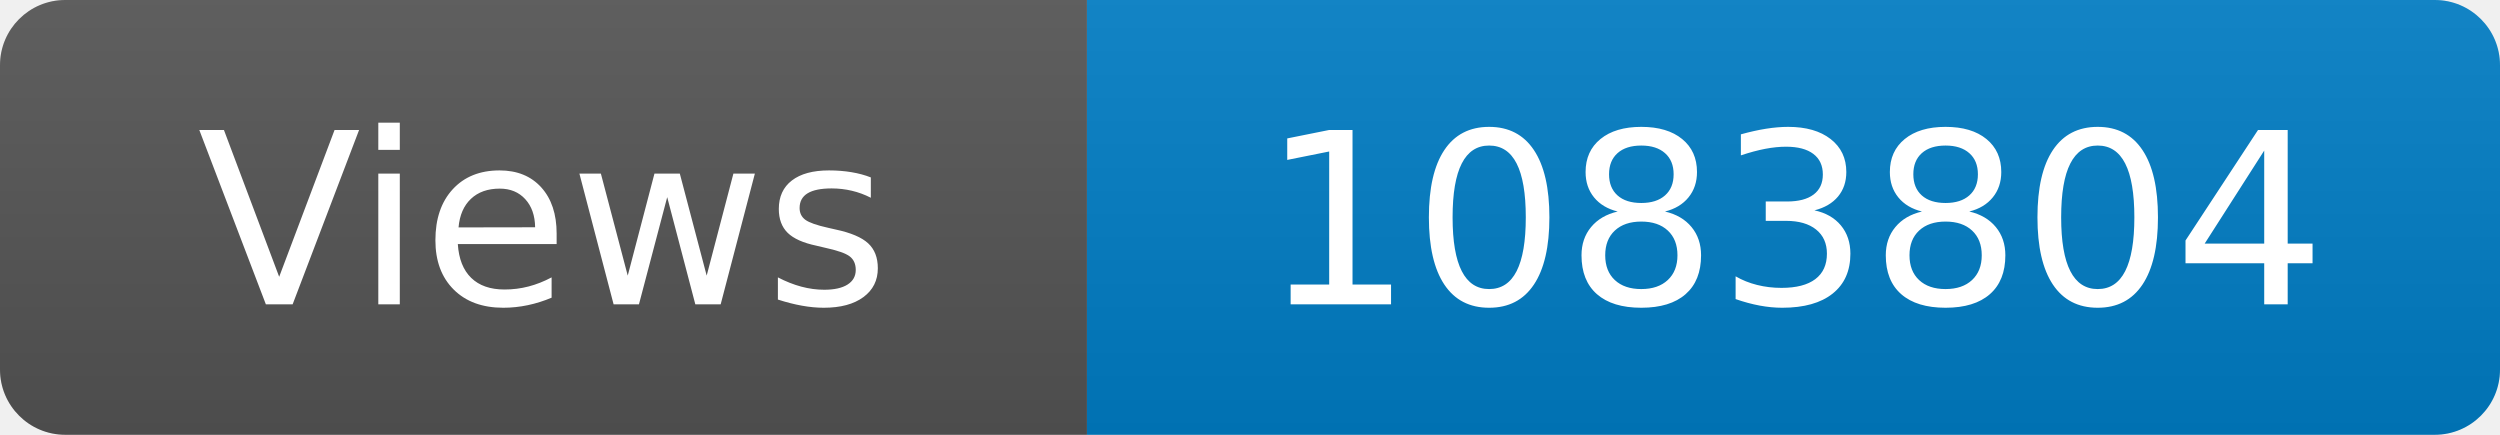
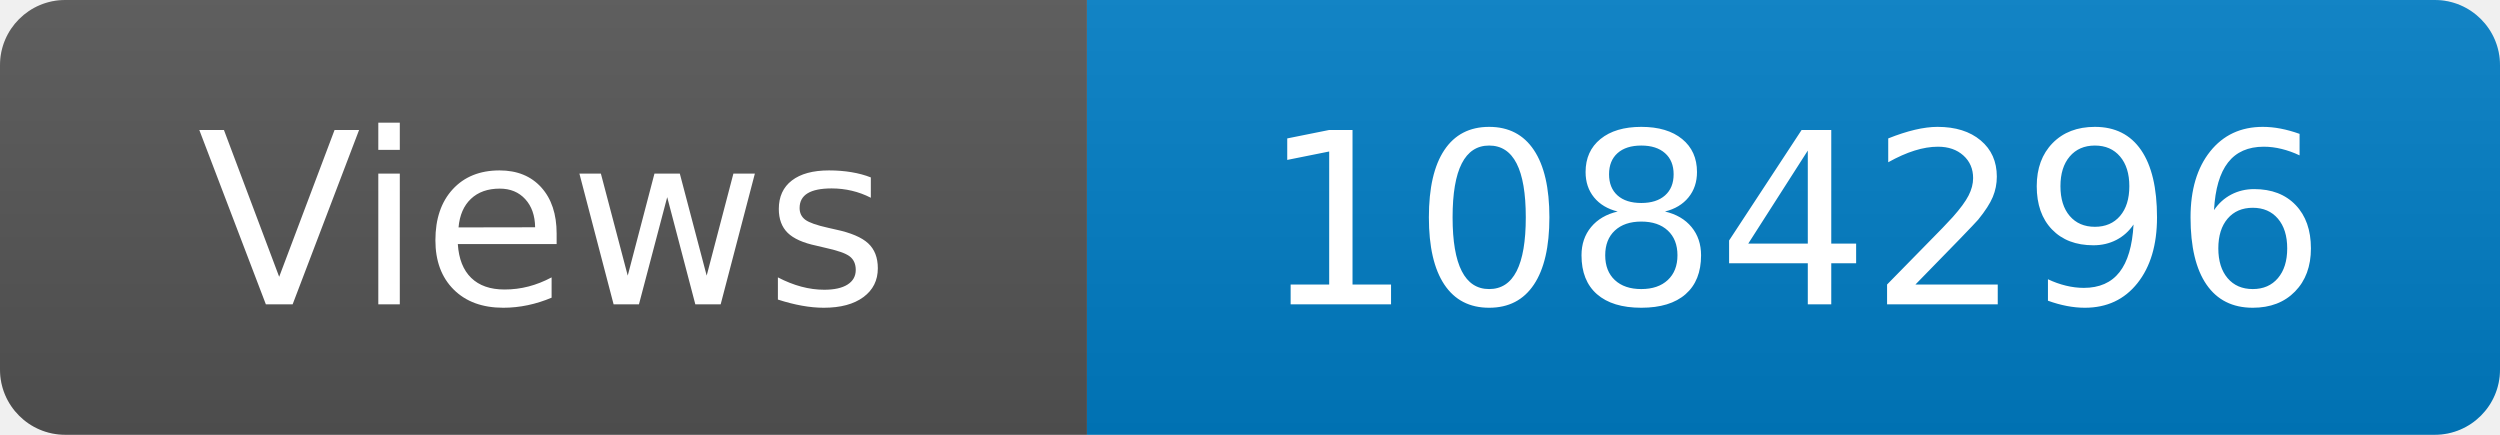
<svg xmlns="http://www.w3.org/2000/svg" width="115" height="20" role="img" aria-label="Maintained?: yes">
  <linearGradient id="s" x2="0" y2="100%">
    <stop offset="0" stop-color="#bbb" stop-opacity=".1" />
    <stop offset="1" stop-opacity=".1" />
  </linearGradient>
  <clipPath id="r">
    <rect width="115" height="20" rx="3" fill="#fff" />
  </clipPath>
  <g clip-path="url(#r)">
    <rect width="50" height="20" fill="#555" />
    <rect x="50" width="160" height="20" fill="#007ec6" />
    <rect width="115" height="20" fill="url(#s)" />
  </g>
  <g fill="#fff" text-anchor="middle" font-family="Verdana,Geneva,DejaVu Sans,sans-serif" font-size="110">
    <text x="250" y="140" transform="scale(.1)" fill="#fff">Views</text>
-     <text x="825" y="140" transform="scale(.1)" fill="#fff">1083804</text>
+     <text x="825" y="140" transform="scale(.1)" fill="#fff">1084296</text>
  </g>
</svg>
